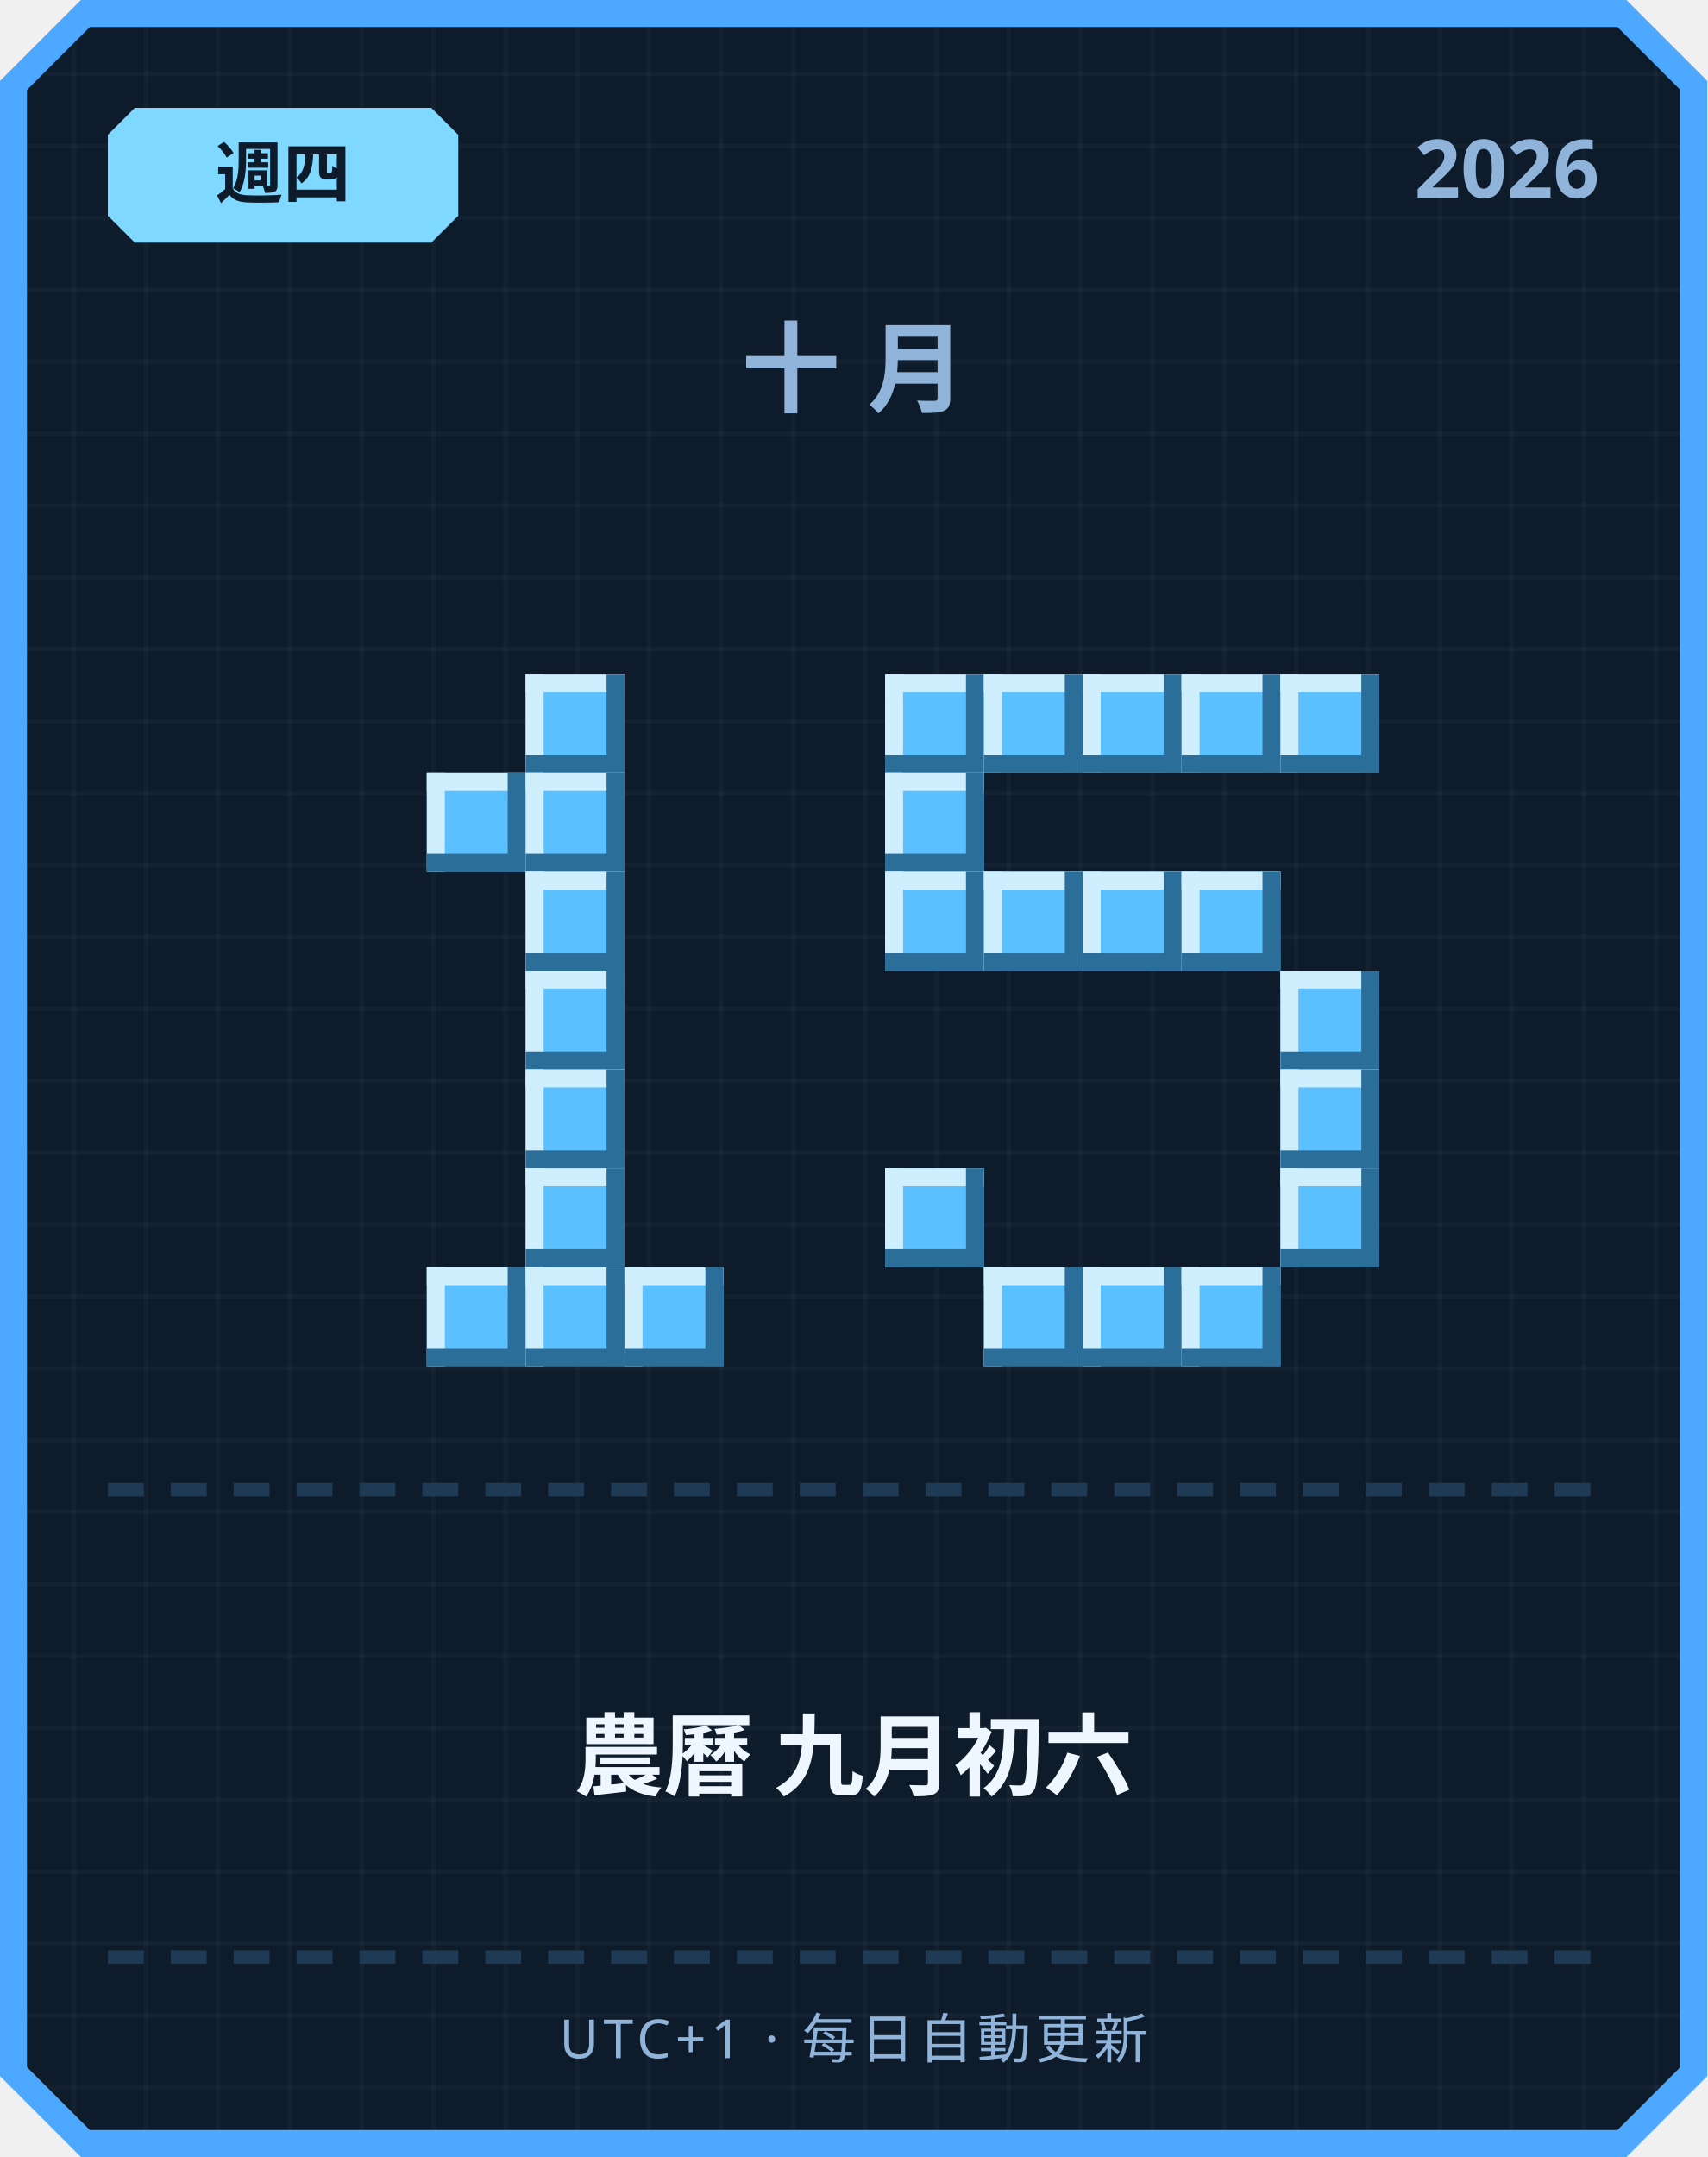
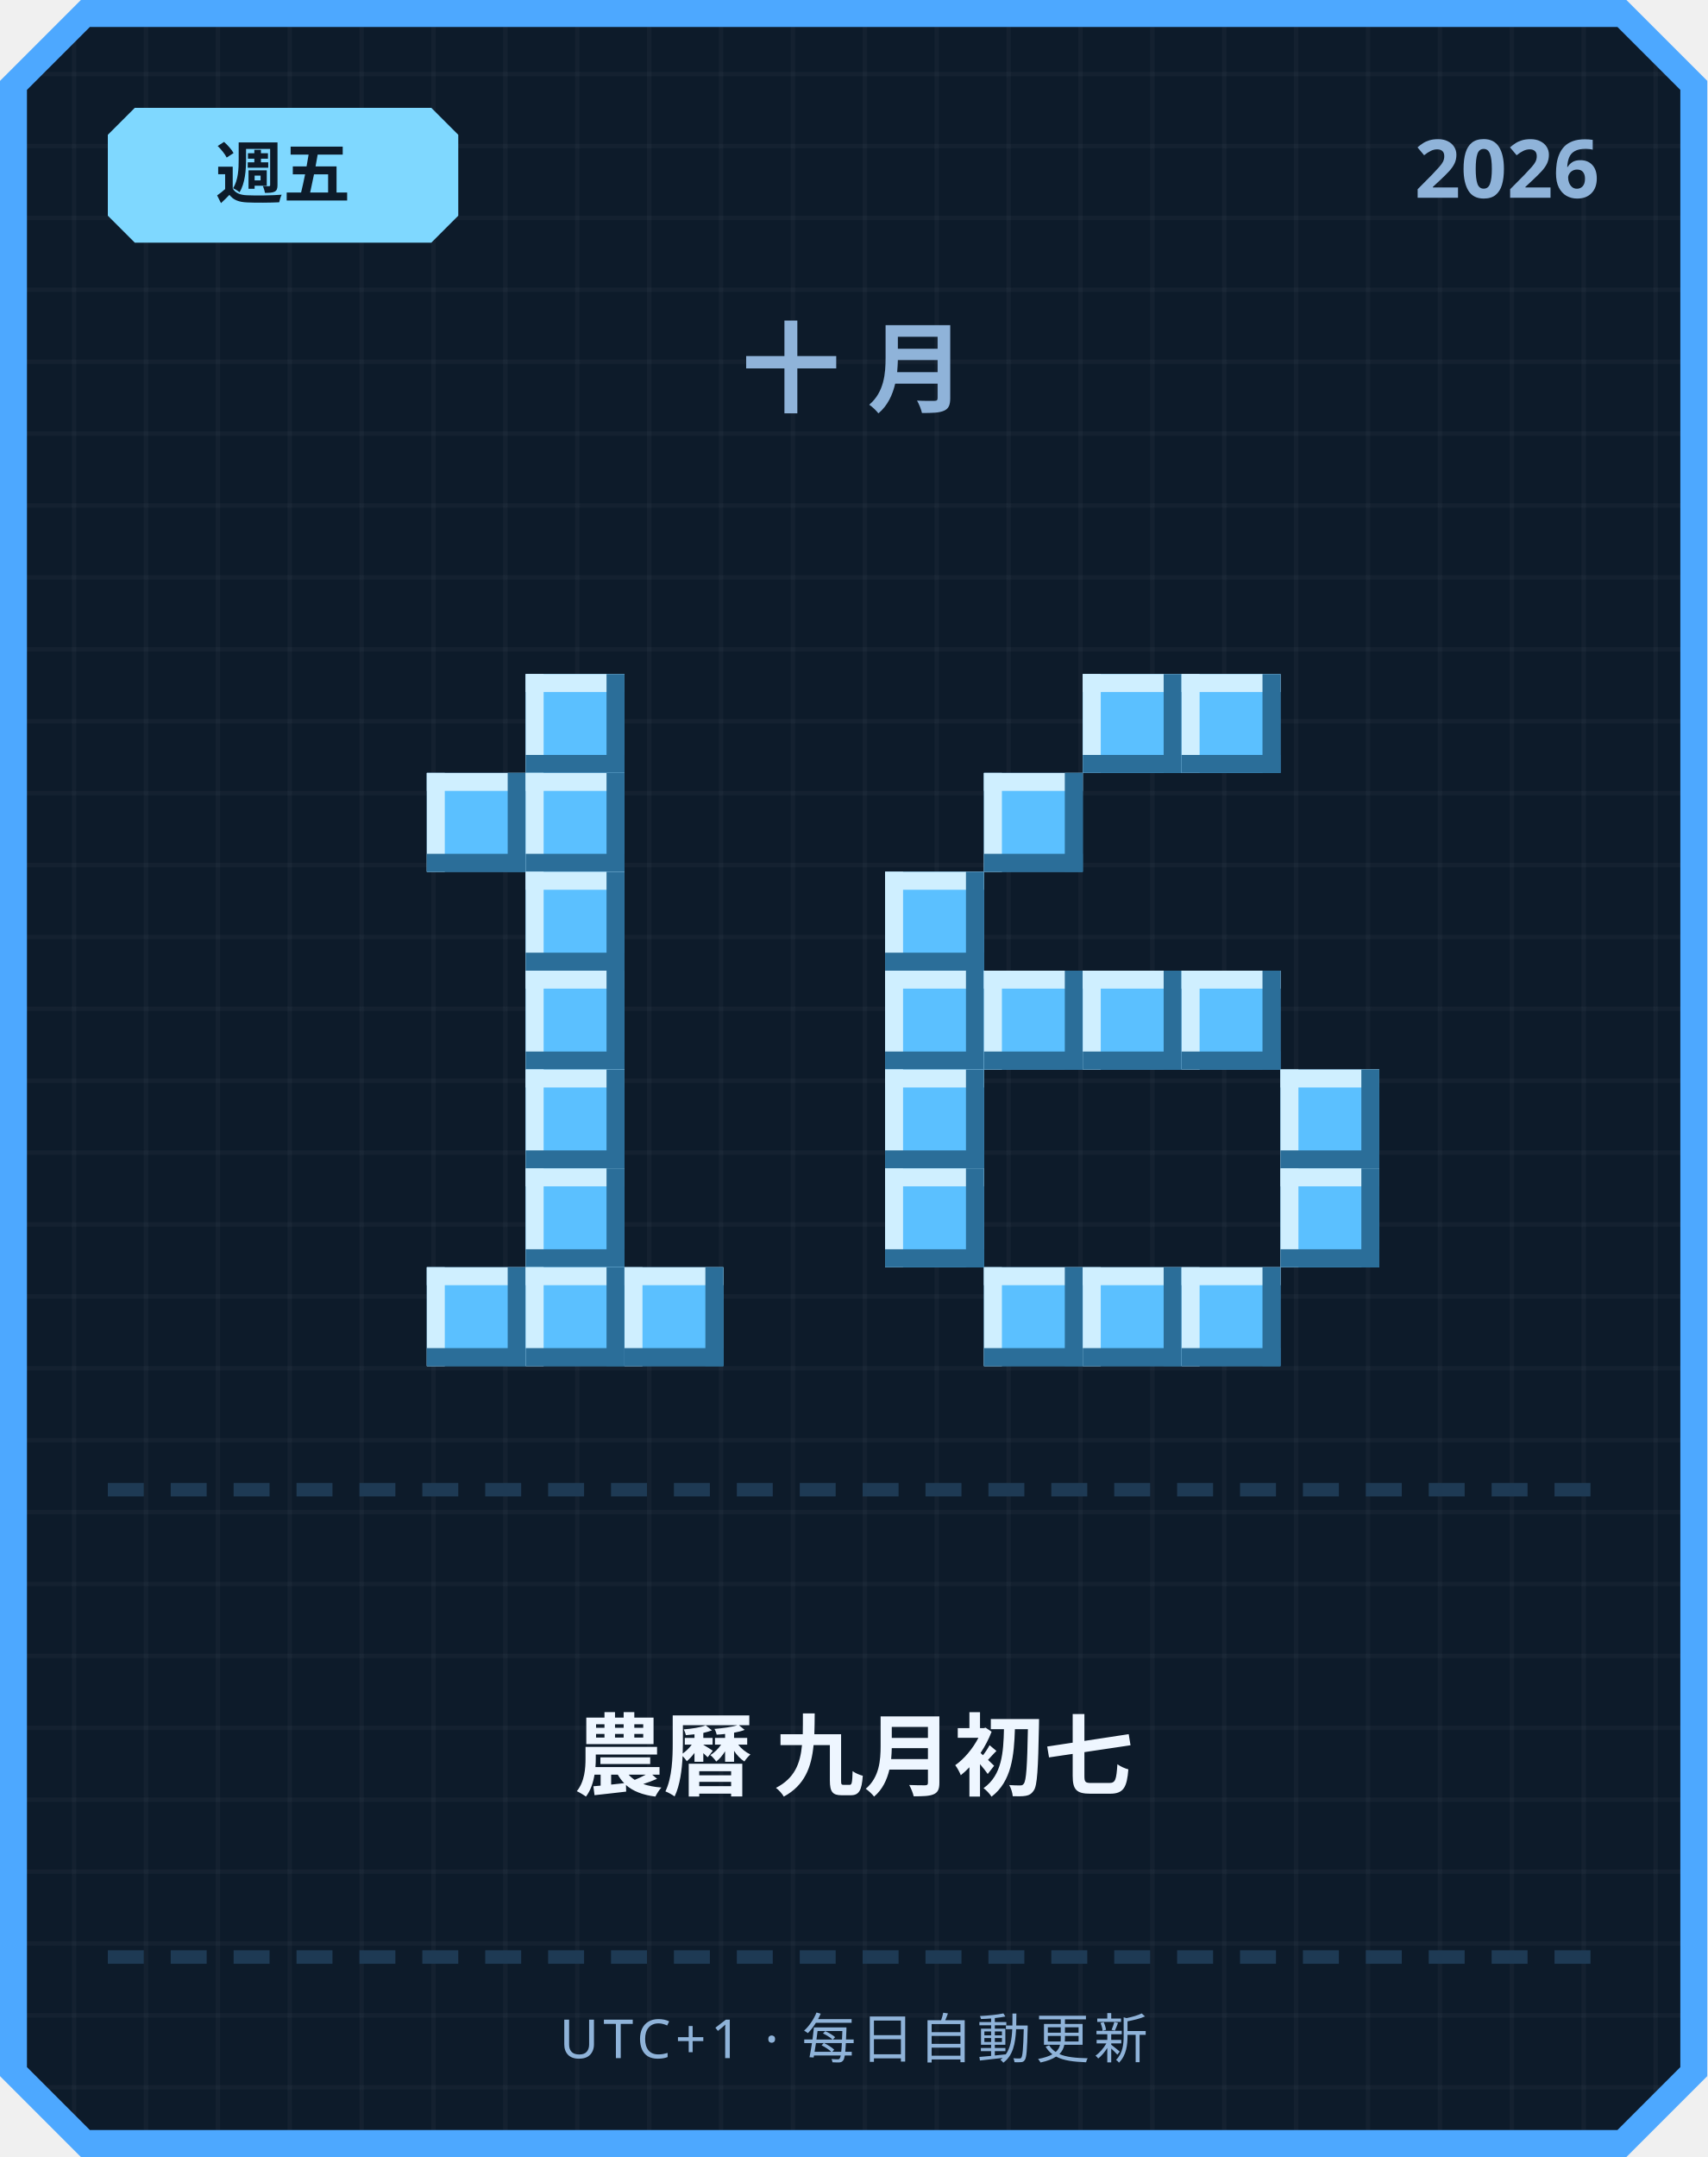
<svg xmlns="http://www.w3.org/2000/svg" width="380" height="480" viewBox="0 0 380 480">
  <defs>
    <pattern id="grid" width="16" height="16" patternUnits="userSpaceOnUse">
      <rect width="16" height="16" fill="#0d1b2a" />
      <rect width="1" height="16" fill="#ffffff" opacity="0.03" />
      <rect width="16" height="1" fill="#ffffff" opacity="0.03" />
    </pattern>
  </defs>
  <path d="M 18,0 L 362,0 L 380,18 L 380,462 L 362,480 L 18,480 L 0,462 L 0,18 Z" fill="#4da8ff" />
  <path d="M 20,6 L 360,6 L 374,20 L 374,460 L 360,474 L 20,474 L 6,460 L 6,20 Z" fill="url(#grid)" />
  <path d="M 30,24 L 96,24 L 102,30 L 102,48 L 96,54 L 30,54 L 24,48 L 24,30 Z" fill="#7fd8ff" />
-   <text x="63" y="44" text-anchor="middle" font-family="'Segoe UI', sans-serif" font-size="15" font-weight="700" fill="#0d1b2a">週四</text>
+   <text x="63" y="44" text-anchor="middle" font-family="'Segoe UI', sans-serif" font-size="15" font-weight="700" fill="#0d1b2a">週五</text>
  <text x="356" y="44" text-anchor="end" font-family="'Segoe UI', sans-serif" font-size="18" font-weight="700" fill="#8fb3d9">2026</text>
  <text x="190" y="90" text-anchor="middle" font-family="'Segoe UI', sans-serif" font-size="22" font-weight="700" letter-spacing="6" fill="#8fb3d9">十月</text>
  <rect x="117" y="150" width="22" height="22" fill="#5bc0ff" />
  <rect x="117" y="150" width="22" height="4" fill="#cfefff" />
  <rect x="117" y="150" width="4" height="22" fill="#cfefff" />
  <rect x="117" y="168" width="22" height="4" fill="#2b6e99" />
  <rect x="135" y="150" width="4" height="22" fill="#2b6e99" />
  <rect x="95" y="172" width="22" height="22" fill="#5bc0ff" />
  <rect x="95" y="172" width="22" height="4" fill="#cfefff" />
  <rect x="95" y="172" width="4" height="22" fill="#cfefff" />
  <rect x="95" y="190" width="22" height="4" fill="#2b6e99" />
  <rect x="113" y="172" width="4" height="22" fill="#2b6e99" />
  <rect x="117" y="172" width="22" height="22" fill="#5bc0ff" />
  <rect x="117" y="172" width="22" height="4" fill="#cfefff" />
  <rect x="117" y="172" width="4" height="22" fill="#cfefff" />
  <rect x="117" y="190" width="22" height="4" fill="#2b6e99" />
  <rect x="135" y="172" width="4" height="22" fill="#2b6e99" />
  <rect x="117" y="194" width="22" height="22" fill="#5bc0ff" />
  <rect x="117" y="194" width="22" height="4" fill="#cfefff" />
  <rect x="117" y="194" width="4" height="22" fill="#cfefff" />
  <rect x="117" y="212" width="22" height="4" fill="#2b6e99" />
  <rect x="135" y="194" width="4" height="22" fill="#2b6e99" />
  <rect x="117" y="216" width="22" height="22" fill="#5bc0ff" />
  <rect x="117" y="216" width="22" height="4" fill="#cfefff" />
  <rect x="117" y="216" width="4" height="22" fill="#cfefff" />
  <rect x="117" y="234" width="22" height="4" fill="#2b6e99" />
  <rect x="135" y="216" width="4" height="22" fill="#2b6e99" />
  <rect x="117" y="238" width="22" height="22" fill="#5bc0ff" />
  <rect x="117" y="238" width="22" height="4" fill="#cfefff" />
  <rect x="117" y="238" width="4" height="22" fill="#cfefff" />
  <rect x="117" y="256" width="22" height="4" fill="#2b6e99" />
  <rect x="135" y="238" width="4" height="22" fill="#2b6e99" />
  <rect x="117" y="260" width="22" height="22" fill="#5bc0ff" />
  <rect x="117" y="260" width="22" height="4" fill="#cfefff" />
  <rect x="117" y="260" width="4" height="22" fill="#cfefff" />
  <rect x="117" y="278" width="22" height="4" fill="#2b6e99" />
  <rect x="135" y="260" width="4" height="22" fill="#2b6e99" />
  <rect x="95" y="282" width="22" height="22" fill="#5bc0ff" />
  <rect x="95" y="282" width="22" height="4" fill="#cfefff" />
  <rect x="95" y="282" width="4" height="22" fill="#cfefff" />
  <rect x="95" y="300" width="22" height="4" fill="#2b6e99" />
  <rect x="113" y="282" width="4" height="22" fill="#2b6e99" />
  <rect x="117" y="282" width="22" height="22" fill="#5bc0ff" />
  <rect x="117" y="282" width="22" height="4" fill="#cfefff" />
  <rect x="117" y="282" width="4" height="22" fill="#cfefff" />
  <rect x="117" y="300" width="22" height="4" fill="#2b6e99" />
  <rect x="135" y="282" width="4" height="22" fill="#2b6e99" />
  <rect x="139" y="282" width="22" height="22" fill="#5bc0ff" />
  <rect x="139" y="282" width="22" height="4" fill="#cfefff" />
  <rect x="139" y="282" width="4" height="22" fill="#cfefff" />
  <rect x="139" y="300" width="22" height="4" fill="#2b6e99" />
  <rect x="157" y="282" width="4" height="22" fill="#2b6e99" />
-   <rect x="197" y="150" width="22" height="22" fill="#5bc0ff" />
-   <rect x="197" y="150" width="22" height="4" fill="#cfefff" />
-   <rect x="197" y="150" width="4" height="22" fill="#cfefff" />
-   <rect x="197" y="168" width="22" height="4" fill="#2b6e99" />
-   <rect x="215" y="150" width="4" height="22" fill="#2b6e99" />
-   <rect x="219" y="150" width="22" height="22" fill="#5bc0ff" />
-   <rect x="219" y="150" width="22" height="4" fill="#cfefff" />
-   <rect x="219" y="150" width="4" height="22" fill="#cfefff" />
-   <rect x="219" y="168" width="22" height="4" fill="#2b6e99" />
-   <rect x="237" y="150" width="4" height="22" fill="#2b6e99" />
  <rect x="241" y="150" width="22" height="22" fill="#5bc0ff" />
  <rect x="241" y="150" width="22" height="4" fill="#cfefff" />
  <rect x="241" y="150" width="4" height="22" fill="#cfefff" />
  <rect x="241" y="168" width="22" height="4" fill="#2b6e99" />
  <rect x="259" y="150" width="4" height="22" fill="#2b6e99" />
  <rect x="263" y="150" width="22" height="22" fill="#5bc0ff" />
  <rect x="263" y="150" width="22" height="4" fill="#cfefff" />
  <rect x="263" y="150" width="4" height="22" fill="#cfefff" />
  <rect x="263" y="168" width="22" height="4" fill="#2b6e99" />
  <rect x="281" y="150" width="4" height="22" fill="#2b6e99" />
-   <rect x="285" y="150" width="22" height="22" fill="#5bc0ff" />
-   <rect x="285" y="150" width="22" height="4" fill="#cfefff" />
-   <rect x="285" y="150" width="4" height="22" fill="#cfefff" />
-   <rect x="285" y="168" width="22" height="4" fill="#2b6e99" />
-   <rect x="303" y="150" width="4" height="22" fill="#2b6e99" />
-   <rect x="197" y="172" width="22" height="22" fill="#5bc0ff" />
-   <rect x="197" y="172" width="22" height="4" fill="#cfefff" />
-   <rect x="197" y="172" width="4" height="22" fill="#cfefff" />
-   <rect x="197" y="190" width="22" height="4" fill="#2b6e99" />
-   <rect x="215" y="172" width="4" height="22" fill="#2b6e99" />
+   <rect x="219" y="172" width="22" height="22" fill="#5bc0ff" />
+   <rect x="219" y="172" width="22" height="4" fill="#cfefff" />
+   <rect x="219" y="172" width="4" height="22" fill="#cfefff" />
+   <rect x="219" y="190" width="22" height="4" fill="#2b6e99" />
+   <rect x="237" y="172" width="4" height="22" fill="#2b6e99" />
  <rect x="197" y="194" width="22" height="22" fill="#5bc0ff" />
  <rect x="197" y="194" width="22" height="4" fill="#cfefff" />
  <rect x="197" y="194" width="4" height="22" fill="#cfefff" />
  <rect x="197" y="212" width="22" height="4" fill="#2b6e99" />
  <rect x="215" y="194" width="4" height="22" fill="#2b6e99" />
-   <rect x="219" y="194" width="22" height="22" fill="#5bc0ff" />
-   <rect x="219" y="194" width="22" height="4" fill="#cfefff" />
-   <rect x="219" y="194" width="4" height="22" fill="#cfefff" />
-   <rect x="219" y="212" width="22" height="4" fill="#2b6e99" />
-   <rect x="237" y="194" width="4" height="22" fill="#2b6e99" />
-   <rect x="241" y="194" width="22" height="22" fill="#5bc0ff" />
-   <rect x="241" y="194" width="22" height="4" fill="#cfefff" />
-   <rect x="241" y="194" width="4" height="22" fill="#cfefff" />
-   <rect x="241" y="212" width="22" height="4" fill="#2b6e99" />
-   <rect x="259" y="194" width="4" height="22" fill="#2b6e99" />
-   <rect x="263" y="194" width="22" height="22" fill="#5bc0ff" />
-   <rect x="263" y="194" width="22" height="4" fill="#cfefff" />
-   <rect x="263" y="194" width="4" height="22" fill="#cfefff" />
-   <rect x="263" y="212" width="22" height="4" fill="#2b6e99" />
-   <rect x="281" y="194" width="4" height="22" fill="#2b6e99" />
-   <rect x="285" y="216" width="22" height="22" fill="#5bc0ff" />
-   <rect x="285" y="216" width="22" height="4" fill="#cfefff" />
-   <rect x="285" y="216" width="4" height="22" fill="#cfefff" />
-   <rect x="285" y="234" width="22" height="4" fill="#2b6e99" />
-   <rect x="303" y="216" width="4" height="22" fill="#2b6e99" />
+   <rect x="197" y="216" width="22" height="22" fill="#5bc0ff" />
+   <rect x="197" y="216" width="22" height="4" fill="#cfefff" />
+   <rect x="197" y="216" width="4" height="22" fill="#cfefff" />
+   <rect x="197" y="234" width="22" height="4" fill="#2b6e99" />
+   <rect x="215" y="216" width="4" height="22" fill="#2b6e99" />
+   <rect x="219" y="216" width="22" height="22" fill="#5bc0ff" />
+   <rect x="219" y="216" width="22" height="4" fill="#cfefff" />
+   <rect x="219" y="216" width="4" height="22" fill="#cfefff" />
+   <rect x="219" y="234" width="22" height="4" fill="#2b6e99" />
+   <rect x="237" y="216" width="4" height="22" fill="#2b6e99" />
+   <rect x="241" y="216" width="22" height="22" fill="#5bc0ff" />
+   <rect x="241" y="216" width="22" height="4" fill="#cfefff" />
+   <rect x="241" y="216" width="4" height="22" fill="#cfefff" />
+   <rect x="241" y="234" width="22" height="4" fill="#2b6e99" />
+   <rect x="259" y="216" width="4" height="22" fill="#2b6e99" />
+   <rect x="263" y="216" width="22" height="22" fill="#5bc0ff" />
+   <rect x="263" y="216" width="22" height="4" fill="#cfefff" />
+   <rect x="263" y="216" width="4" height="22" fill="#cfefff" />
+   <rect x="263" y="234" width="22" height="4" fill="#2b6e99" />
+   <rect x="281" y="216" width="4" height="22" fill="#2b6e99" />
+   <rect x="197" y="238" width="22" height="22" fill="#5bc0ff" />
+   <rect x="197" y="238" width="22" height="4" fill="#cfefff" />
+   <rect x="197" y="238" width="4" height="22" fill="#cfefff" />
+   <rect x="197" y="256" width="22" height="4" fill="#2b6e99" />
+   <rect x="215" y="238" width="4" height="22" fill="#2b6e99" />
  <rect x="285" y="238" width="22" height="22" fill="#5bc0ff" />
  <rect x="285" y="238" width="22" height="4" fill="#cfefff" />
  <rect x="285" y="238" width="4" height="22" fill="#cfefff" />
  <rect x="285" y="256" width="22" height="4" fill="#2b6e99" />
  <rect x="303" y="238" width="4" height="22" fill="#2b6e99" />
  <rect x="197" y="260" width="22" height="22" fill="#5bc0ff" />
  <rect x="197" y="260" width="22" height="4" fill="#cfefff" />
  <rect x="197" y="260" width="4" height="22" fill="#cfefff" />
  <rect x="197" y="278" width="22" height="4" fill="#2b6e99" />
  <rect x="215" y="260" width="4" height="22" fill="#2b6e99" />
  <rect x="285" y="260" width="22" height="22" fill="#5bc0ff" />
  <rect x="285" y="260" width="22" height="4" fill="#cfefff" />
  <rect x="285" y="260" width="4" height="22" fill="#cfefff" />
  <rect x="285" y="278" width="22" height="4" fill="#2b6e99" />
  <rect x="303" y="260" width="4" height="22" fill="#2b6e99" />
  <rect x="219" y="282" width="22" height="22" fill="#5bc0ff" />
  <rect x="219" y="282" width="22" height="4" fill="#cfefff" />
  <rect x="219" y="282" width="4" height="22" fill="#cfefff" />
  <rect x="219" y="300" width="22" height="4" fill="#2b6e99" />
  <rect x="237" y="282" width="4" height="22" fill="#2b6e99" />
  <rect x="241" y="282" width="22" height="22" fill="#5bc0ff" />
  <rect x="241" y="282" width="22" height="4" fill="#cfefff" />
  <rect x="241" y="282" width="4" height="22" fill="#cfefff" />
  <rect x="241" y="300" width="22" height="4" fill="#2b6e99" />
  <rect x="259" y="282" width="4" height="22" fill="#2b6e99" />
  <rect x="263" y="282" width="22" height="22" fill="#5bc0ff" />
  <rect x="263" y="282" width="22" height="4" fill="#cfefff" />
  <rect x="263" y="282" width="4" height="22" fill="#cfefff" />
  <rect x="263" y="300" width="22" height="4" fill="#2b6e99" />
  <rect x="281" y="282" width="4" height="22" fill="#2b6e99" />
  <rect x="24" y="330" width="8" height="3" fill="#1e3a54" />
  <rect x="38" y="330" width="8" height="3" fill="#1e3a54" />
  <rect x="52" y="330" width="8" height="3" fill="#1e3a54" />
  <rect x="66" y="330" width="8" height="3" fill="#1e3a54" />
  <rect x="80" y="330" width="8" height="3" fill="#1e3a54" />
  <rect x="94" y="330" width="8" height="3" fill="#1e3a54" />
  <rect x="108" y="330" width="8" height="3" fill="#1e3a54" />
  <rect x="122" y="330" width="8" height="3" fill="#1e3a54" />
  <rect x="136" y="330" width="8" height="3" fill="#1e3a54" />
  <rect x="150" y="330" width="8" height="3" fill="#1e3a54" />
  <rect x="164" y="330" width="8" height="3" fill="#1e3a54" />
  <rect x="178" y="330" width="8" height="3" fill="#1e3a54" />
  <rect x="192" y="330" width="8" height="3" fill="#1e3a54" />
  <rect x="206" y="330" width="8" height="3" fill="#1e3a54" />
  <rect x="220" y="330" width="8" height="3" fill="#1e3a54" />
  <rect x="234" y="330" width="8" height="3" fill="#1e3a54" />
  <rect x="248" y="330" width="8" height="3" fill="#1e3a54" />
  <rect x="262" y="330" width="8" height="3" fill="#1e3a54" />
  <rect x="276" y="330" width="8" height="3" fill="#1e3a54" />
  <rect x="290" y="330" width="8" height="3" fill="#1e3a54" />
  <rect x="304" y="330" width="8" height="3" fill="#1e3a54" />
  <rect x="318" y="330" width="8" height="3" fill="#1e3a54" />
  <rect x="332" y="330" width="8" height="3" fill="#1e3a54" />
  <rect x="346" y="330" width="8" height="3" fill="#1e3a54" />
-   <text x="190" y="398" text-anchor="middle" font-family="'Segoe UI', 'Microsoft JhengHei', sans-serif" font-size="20" font-weight="700" fill="#eef6ff">農曆 九月初六</text>
+   <text x="190" y="398" text-anchor="middle" font-family="'Segoe UI', 'Microsoft JhengHei', sans-serif" font-size="20" font-weight="700" fill="#eef6ff">農曆 九月初七</text>
  <rect x="24" y="434" width="8" height="3" fill="#1e3a54" />
  <rect x="38" y="434" width="8" height="3" fill="#1e3a54" />
  <rect x="52" y="434" width="8" height="3" fill="#1e3a54" />
  <rect x="66" y="434" width="8" height="3" fill="#1e3a54" />
  <rect x="80" y="434" width="8" height="3" fill="#1e3a54" />
  <rect x="94" y="434" width="8" height="3" fill="#1e3a54" />
  <rect x="108" y="434" width="8" height="3" fill="#1e3a54" />
  <rect x="122" y="434" width="8" height="3" fill="#1e3a54" />
  <rect x="136" y="434" width="8" height="3" fill="#1e3a54" />
  <rect x="150" y="434" width="8" height="3" fill="#1e3a54" />
  <rect x="164" y="434" width="8" height="3" fill="#1e3a54" />
  <rect x="178" y="434" width="8" height="3" fill="#1e3a54" />
  <rect x="192" y="434" width="8" height="3" fill="#1e3a54" />
  <rect x="206" y="434" width="8" height="3" fill="#1e3a54" />
  <rect x="220" y="434" width="8" height="3" fill="#1e3a54" />
  <rect x="234" y="434" width="8" height="3" fill="#1e3a54" />
  <rect x="248" y="434" width="8" height="3" fill="#1e3a54" />
  <rect x="262" y="434" width="8" height="3" fill="#1e3a54" />
  <rect x="276" y="434" width="8" height="3" fill="#1e3a54" />
  <rect x="290" y="434" width="8" height="3" fill="#1e3a54" />
  <rect x="304" y="434" width="8" height="3" fill="#1e3a54" />
  <rect x="318" y="434" width="8" height="3" fill="#1e3a54" />
  <rect x="332" y="434" width="8" height="3" fill="#1e3a54" />
  <rect x="346" y="434" width="8" height="3" fill="#1e3a54" />
  <text x="190" y="458" text-anchor="middle" font-family="'Segoe UI', sans-serif" font-size="12" letter-spacing="1" fill="#8fb3d9">UTC+1 · 每日自動更新</text>
</svg>
